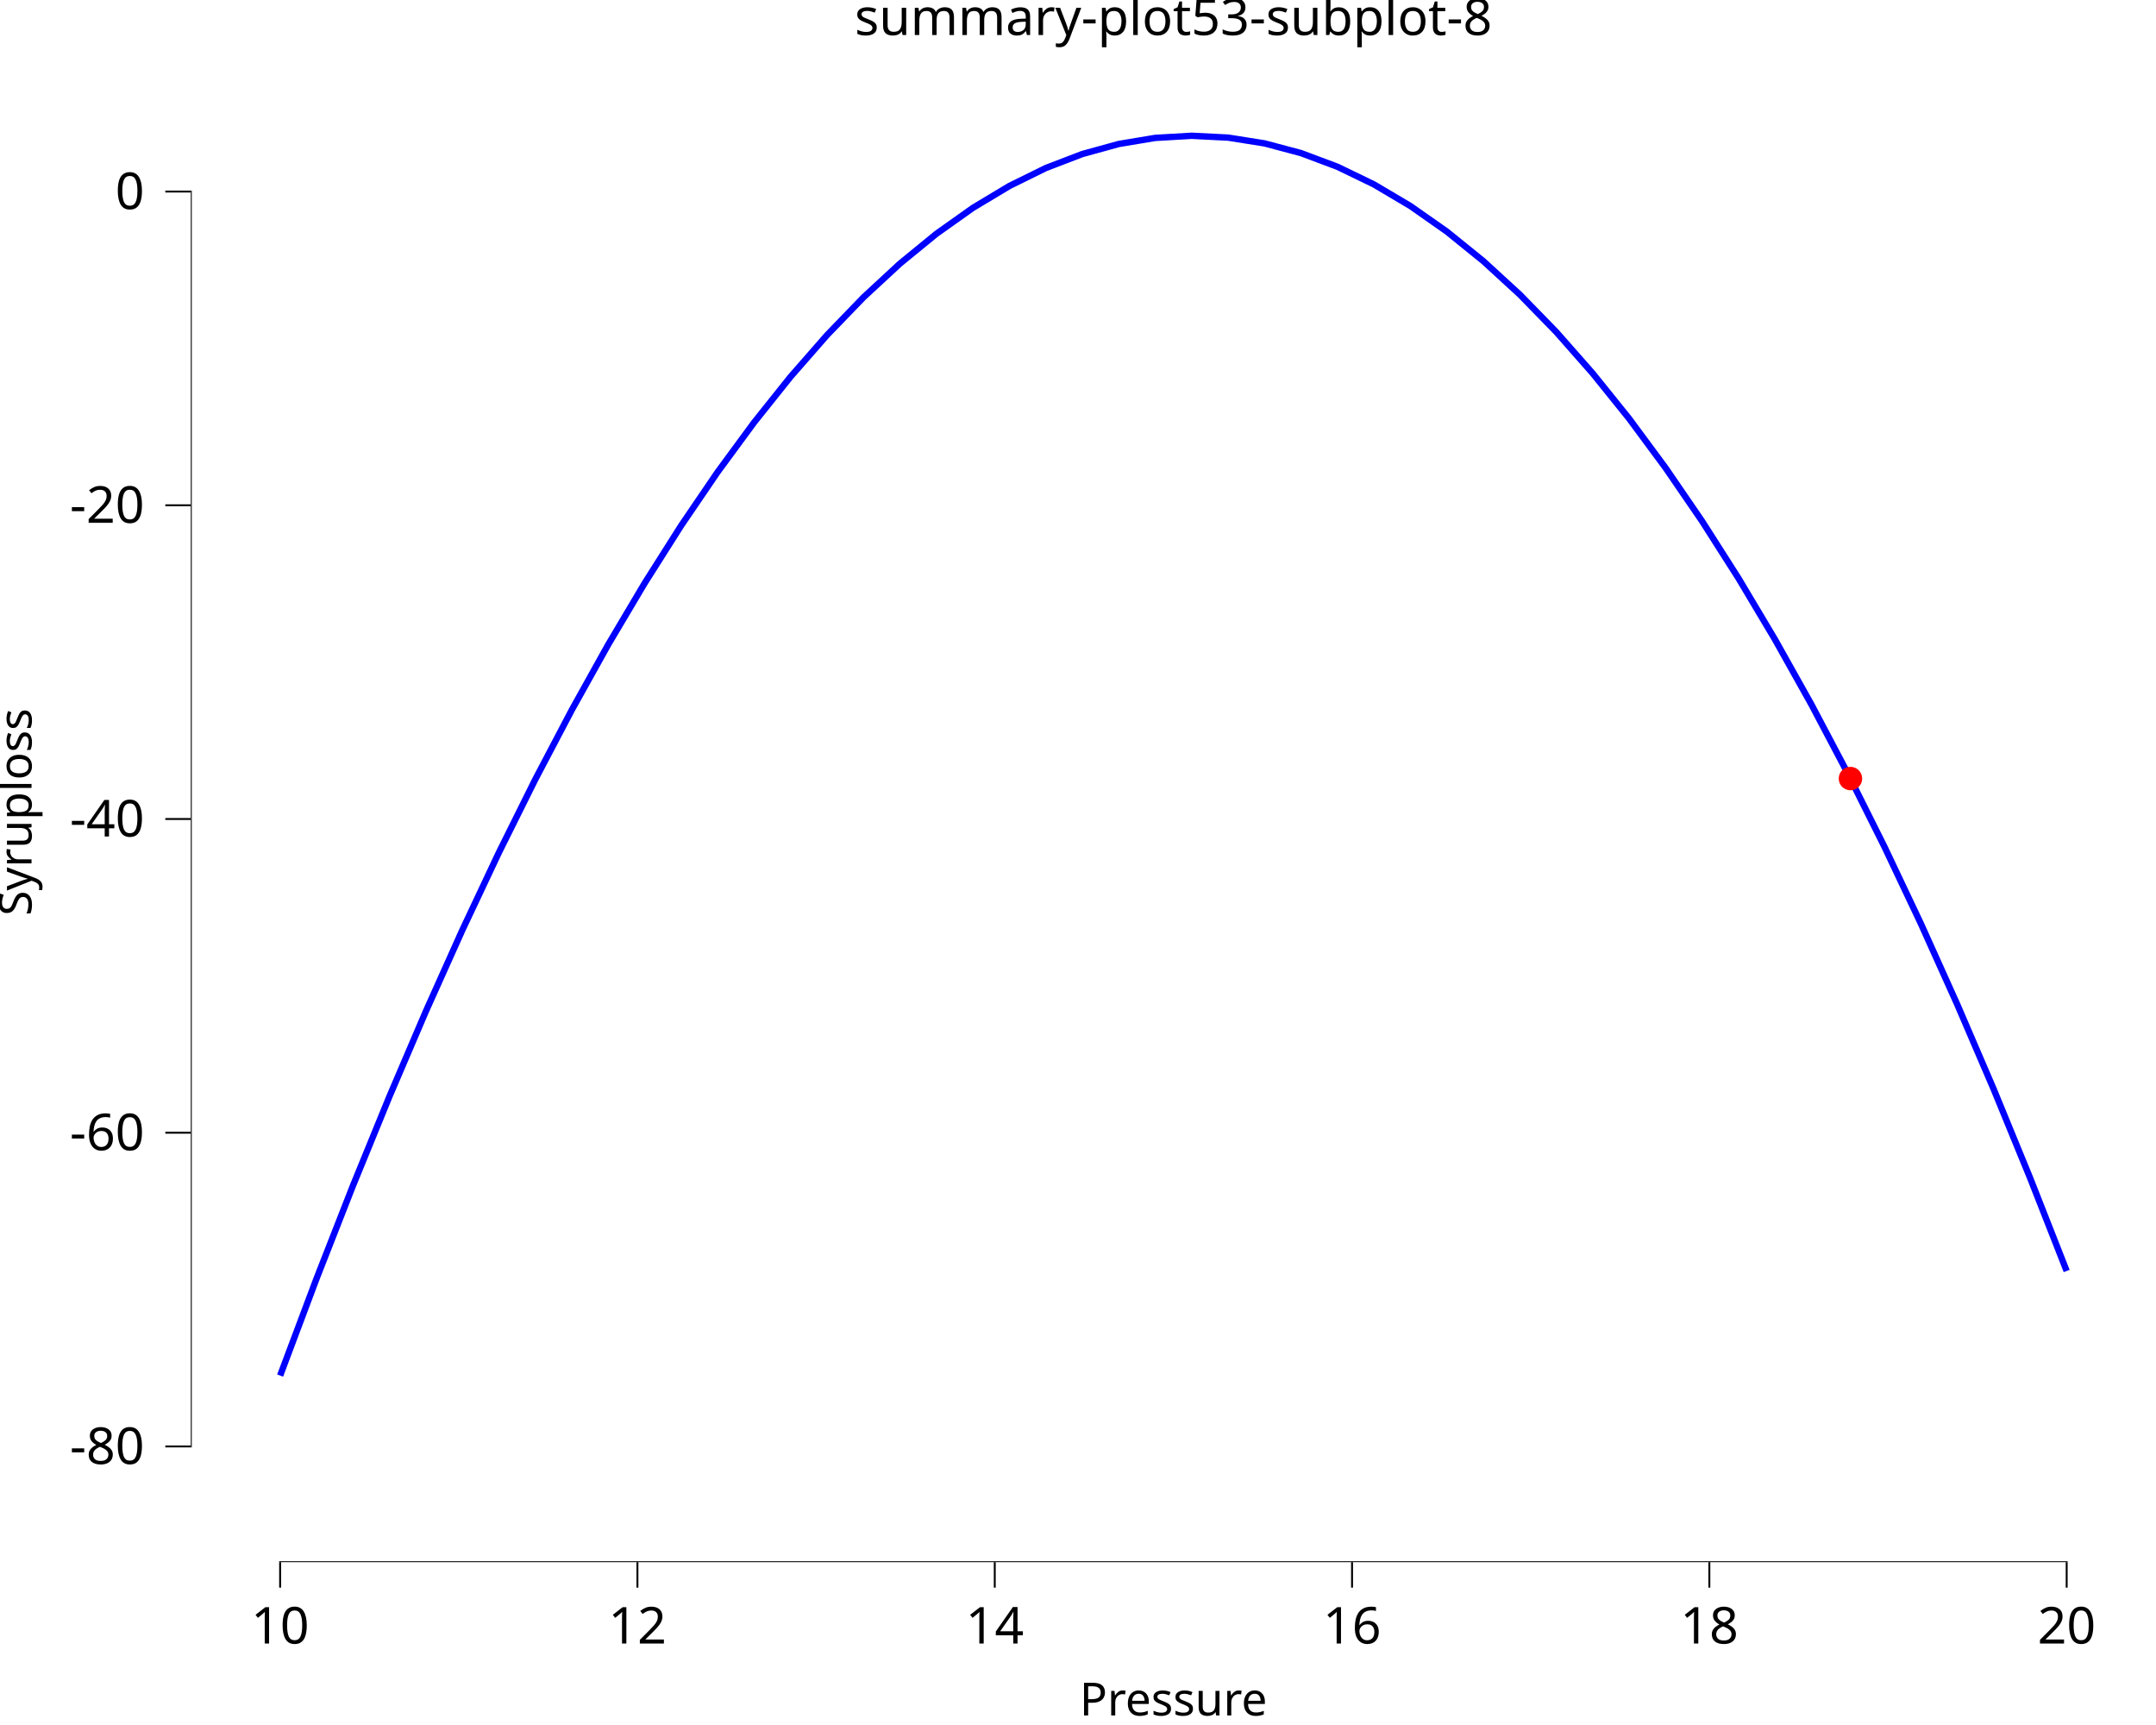
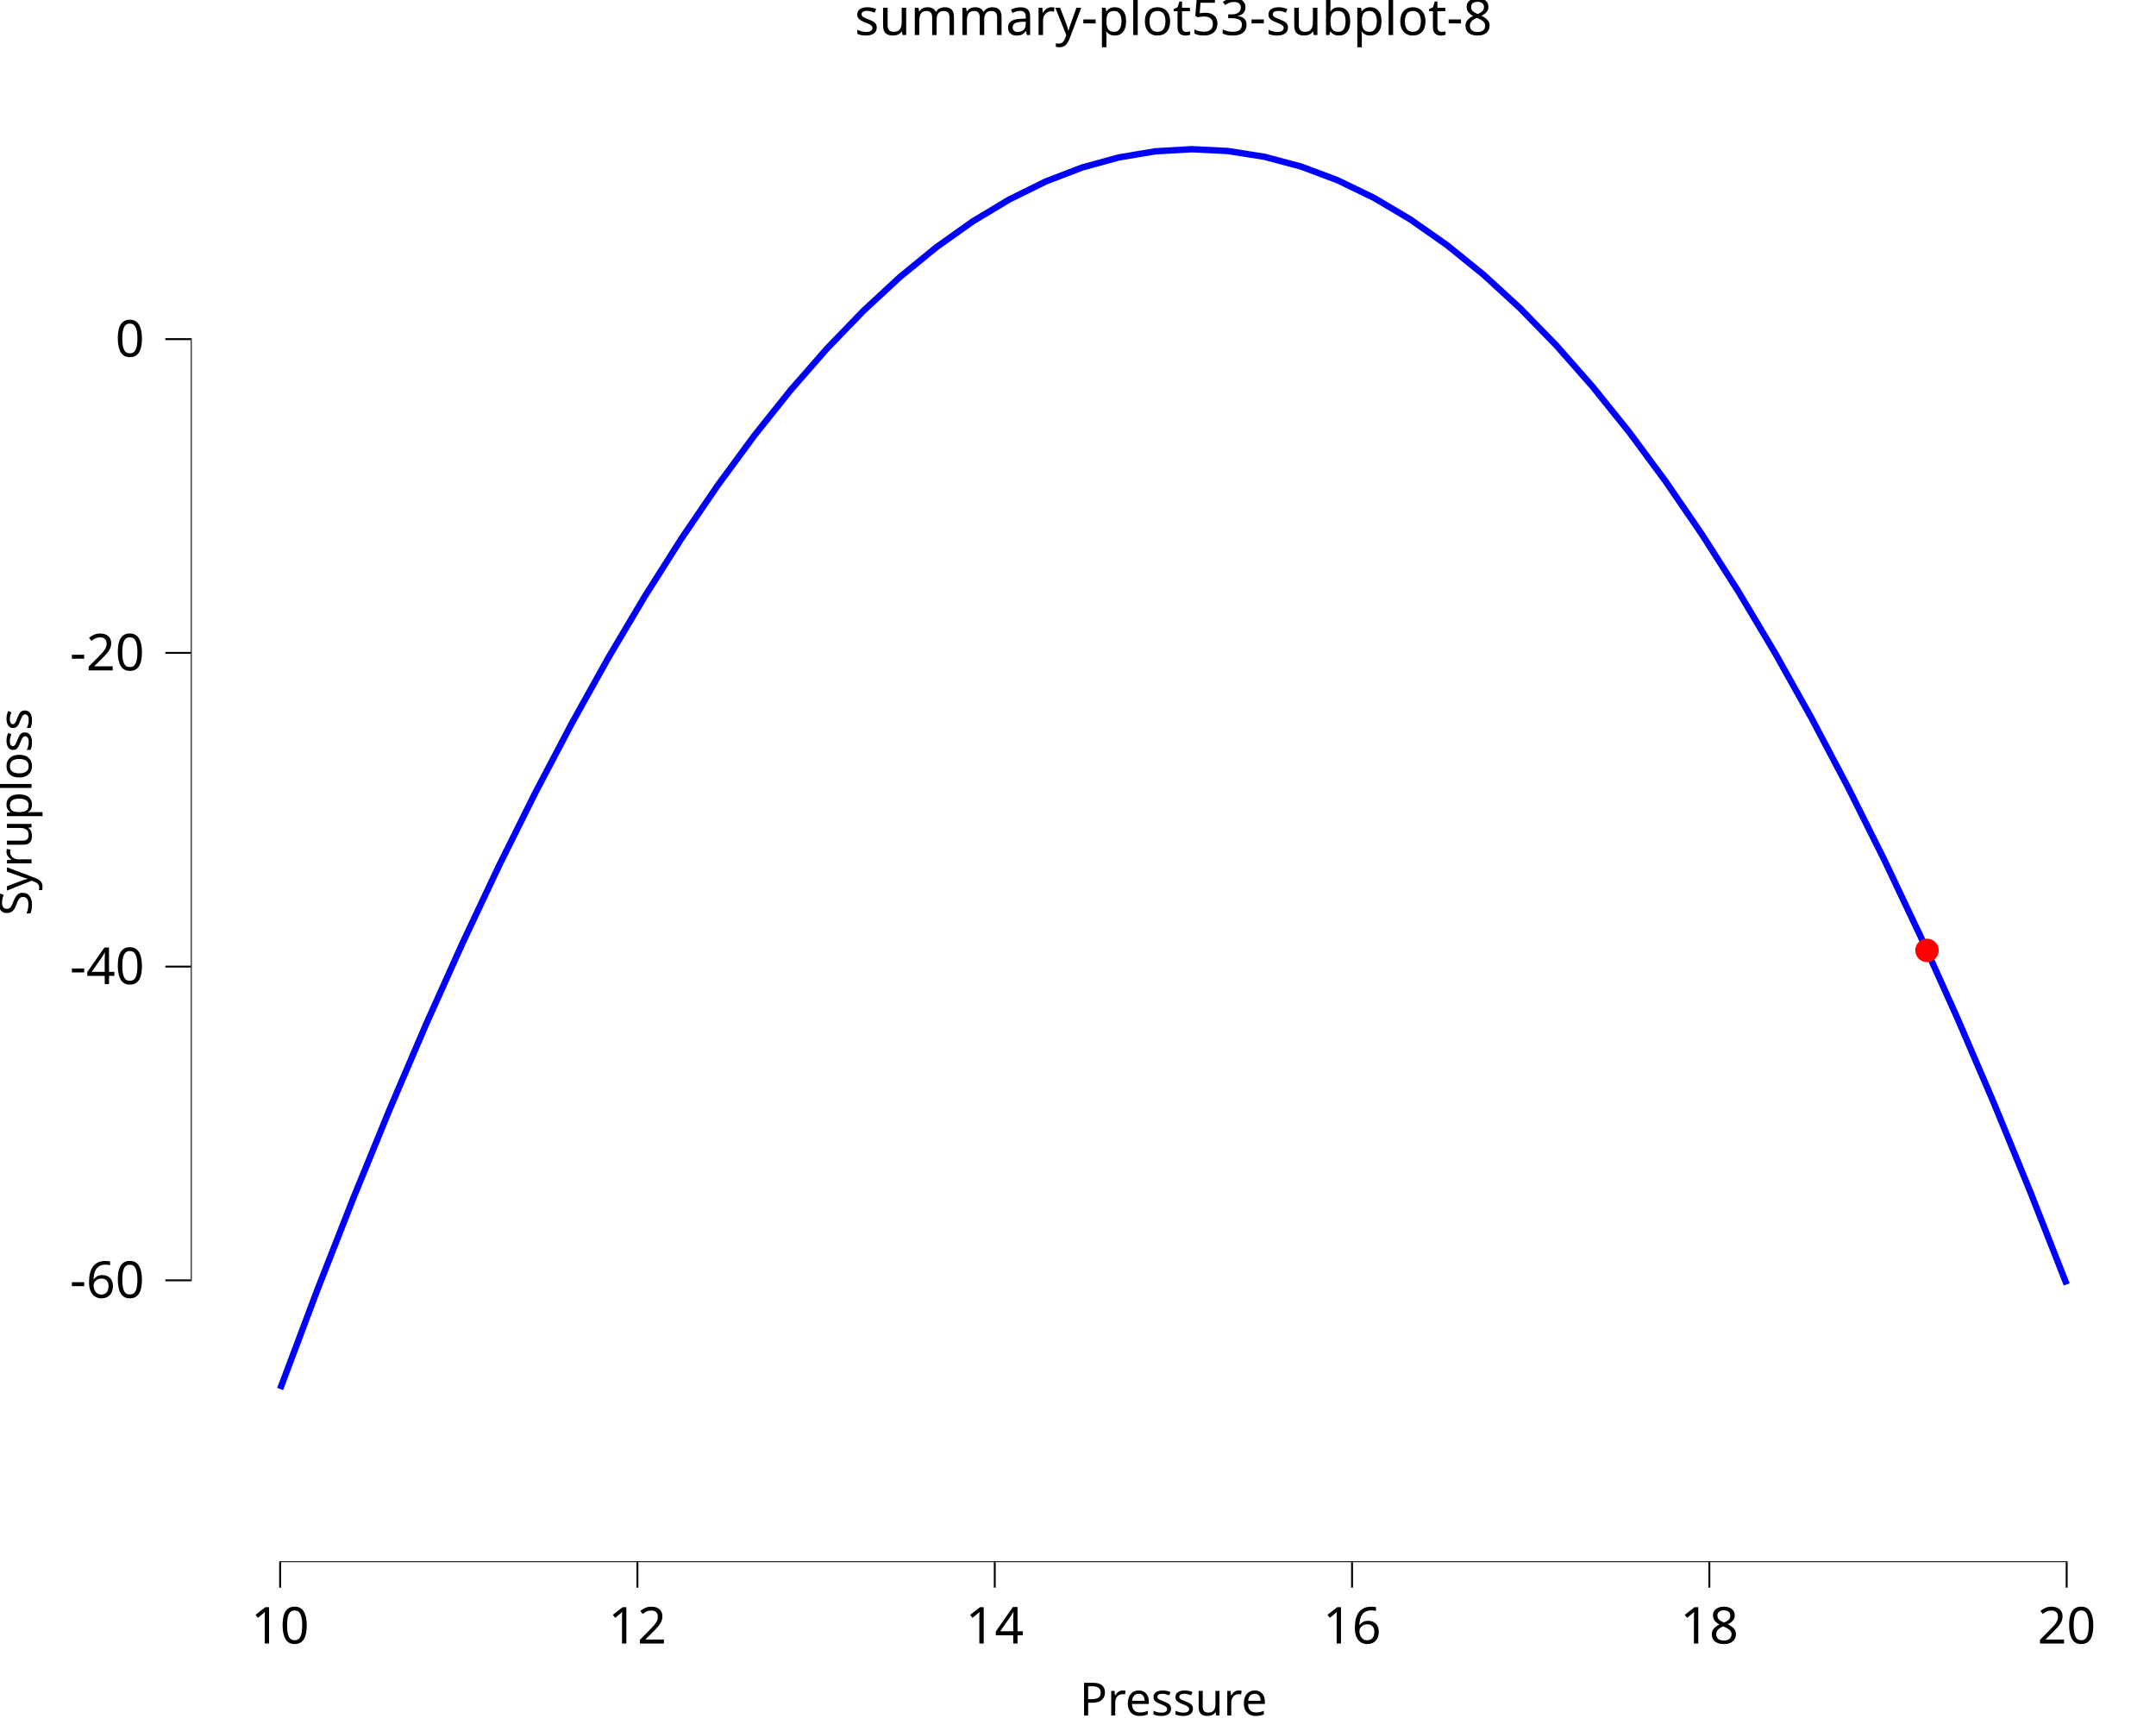
<svg xmlns="http://www.w3.org/2000/svg" class="svglite" data-engine-version="2.0" width="720.00pt" height="576.00pt" viewBox="0 0 720.00 576.00">
  <defs>
    <style type="text/css">
    .svglite line, .svglite polyline, .svglite polygon, .svglite path, .svglite rect, .svglite circle {
      fill: none;
      stroke: #000000;
      stroke-linecap: round;
      stroke-linejoin: round;
      stroke-miterlimit: 10.00;
    }
  </style>
  </defs>
  <rect width="100%" height="100%" style="stroke: none; fill: #FFFFFF;" />
  <defs>
    <clipPath id="cpMC4wMHw3MjAuMDB8MC4wMHw1NzYuMDA=">
      <rect x="0.00" y="0.00" width="720.00" height="576.00" />
    </clipPath>
  </defs>
  <g clip-path="url(#cpMC4wMHw3MjAuMDB8MC4wMHw1NzYuMDA=)">
    <rect x="0.00" y="0.00" width="720.00" height="576.00" style="stroke-width: 10.67; stroke: none;" />
  </g>
  <defs>
    <clipPath id="cpNjMuNzJ8NzIwLjAwfDIwLjcxfDUyMS42Mw==">
      <rect x="63.72" y="20.71" width="656.28" height="500.92" />
    </clipPath>
  </defs>
  <g clip-path="url(#cpNjMuNzJ8NzIwLjAwfDIwLjcxfDUyMS42Mw==)">
    <rect x="63.72" y="20.71" width="656.28" height="500.92" style="stroke-width: 10.67; stroke: none;" />
-     <polyline points="93.55,459.32 105.72,426.91 117.90,395.83 130.08,366.06 142.25,337.62 154.43,310.50 166.60,284.69 178.78,260.21 190.96,237.05 203.13,215.21 215.31,194.69 227.48,175.49 239.66,157.61 251.84,141.05 264.01,125.81 276.19,111.89 288.36,99.29 300.54,88.02 312.72,78.06 324.89,69.42 337.07,62.11 349.24,56.11 361.42,51.44 373.60,48.08 385.77,46.05 397.95,45.34 410.12,45.95 422.30,47.88 434.47,51.12 446.65,55.69 458.83,61.58 471.00,68.79 483.18,77.33 495.35,87.18 507.53,98.35 519.71,110.84 531.88,124.66 544.06,139.79 556.23,156.25 568.41,174.02 580.59,193.12 592.76,213.53 604.94,235.27 617.11,258.33 629.29,282.70 641.47,308.40 653.64,335.42 665.82,363.76 677.99,393.42 690.17,424.40 " style="stroke-width: 2.13; stroke: #0000FF; stroke-linecap: butt;" />
-     <circle cx="617.96" cy="259.97" r="3.56" style="stroke-width: 0.71; stroke: #FF0000; fill: #FF0000;" />
+     <polyline points="93.55,463.80 105.72,431.39 117.90,400.31 130.08,370.54 142.25,342.10 154.43,314.98 166.60,289.17 178.78,264.69 190.96,241.53 203.13,219.69 215.31,199.17 227.48,179.97 239.66,162.09 251.84,145.53 264.01,130.29 276.19,116.37 288.36,103.77 300.54,92.50 312.72,82.54 324.89,73.90 337.07,66.59 349.24,60.59 361.42,55.92 373.60,52.57 385.77,50.53 397.95,49.82 410.12,50.43 422.30,52.36 434.47,55.60 446.65,60.17 458.83,66.06 471.00,73.28 483.18,81.81 495.35,91.66 507.53,102.83 519.71,115.32 531.88,129.14 544.06,144.27 556.23,160.73 568.41,178.50 580.59,197.60 592.76,218.01 604.94,239.75 617.11,262.81 629.29,287.18 641.47,312.88 653.64,339.90 665.82,368.24 677.99,397.90 690.17,428.88 " style="stroke-width: 2.13; stroke: #0000FF; stroke-linecap: butt;" />
+     <circle cx="643.52" cy="317.35" r="3.56" style="stroke-width: 0.71; stroke: #FF0000; fill: #FF0000;" />
    <line x1="93.23" y1="521.63" x2="690.49" y2="521.63" style="stroke-width: 0.64; stroke-linecap: butt;" />
-     <line x1="63.72" y1="483.31" x2="63.72" y2="63.64" style="stroke-width: 0.64; stroke-linecap: butt;" />
+     <line x1="63.72" y1="427.83" x2="63.72" y2="112.92" style="stroke-width: 0.64; stroke-linecap: butt;" />
    <rect x="63.72" y="20.71" width="656.28" height="500.92" style="stroke-width: 0.00; stroke: none;" />
  </g>
  <g clip-path="url(#cpMC4wMHw3MjAuMDB8MC4wMHw1NzYuMDA=)">
    <polyline points="63.72,521.63 63.72,20.71 " style="stroke-width: 0.00; stroke: none; stroke-linecap: butt;" />
-     <text x="48.24" y="488.84" text-anchor="end" style="font-size: 17.00px; font-family: sans;" textLength="24.57px" lengthAdjust="spacingAndGlyphs">-80</text>
-     <text x="48.24" y="384.08" text-anchor="end" style="font-size: 17.00px; font-family: sans;" textLength="24.57px" lengthAdjust="spacingAndGlyphs">-60</text>
-     <text x="48.24" y="279.32" text-anchor="end" style="font-size: 17.00px; font-family: sans;" textLength="24.57px" lengthAdjust="spacingAndGlyphs">-40</text>
-     <text x="48.24" y="174.57" text-anchor="end" style="font-size: 17.00px; font-family: sans;" textLength="24.57px" lengthAdjust="spacingAndGlyphs">-20</text>
-     <text x="48.24" y="69.81" text-anchor="end" style="font-size: 17.00px; font-family: sans;" textLength="9.46px" lengthAdjust="spacingAndGlyphs">0</text>
-     <polyline points="55.21,482.99 63.72,482.99 " style="stroke-width: 0.64; stroke-linecap: butt;" />
-     <polyline points="55.21,378.23 63.72,378.23 " style="stroke-width: 0.64; stroke-linecap: butt;" />
-     <polyline points="55.21,273.47 63.72,273.47 " style="stroke-width: 0.64; stroke-linecap: butt;" />
-     <polyline points="55.21,168.72 63.72,168.72 " style="stroke-width: 0.64; stroke-linecap: butt;" />
-     <polyline points="55.21,63.96 63.72,63.96 " style="stroke-width: 0.64; stroke-linecap: butt;" />
+     <text x="48.24" y="433.36" text-anchor="end" style="font-size: 17.00px; font-family: sans;" textLength="24.57px" lengthAdjust="spacingAndGlyphs">-60</text>
+     <text x="48.24" y="328.61" text-anchor="end" style="font-size: 17.00px; font-family: sans;" textLength="24.57px" lengthAdjust="spacingAndGlyphs">-40</text>
+     <text x="48.24" y="223.85" text-anchor="end" style="font-size: 17.00px; font-family: sans;" textLength="24.57px" lengthAdjust="spacingAndGlyphs">-20</text>
+     <text x="48.24" y="119.09" text-anchor="end" style="font-size: 17.00px; font-family: sans;" textLength="9.46px" lengthAdjust="spacingAndGlyphs">0</text>
+     <polyline points="55.21,427.51 63.72,427.51 " style="stroke-width: 0.64; stroke-linecap: butt;" />
+     <polyline points="55.21,322.76 63.72,322.76 " style="stroke-width: 0.64; stroke-linecap: butt;" />
+     <polyline points="55.21,218.00 63.72,218.00 " style="stroke-width: 0.64; stroke-linecap: butt;" />
+     <polyline points="55.21,113.24 63.72,113.24 " style="stroke-width: 0.64; stroke-linecap: butt;" />
    <polyline points="63.72,521.63 720.00,521.63 " style="stroke-width: 0.00; stroke: none; stroke-linecap: butt;" />
    <polyline points="93.55,530.13 93.55,521.63 " style="stroke-width: 0.64; stroke-linecap: butt;" />
    <polyline points="212.87,530.13 212.87,521.63 " style="stroke-width: 0.64; stroke-linecap: butt;" />
    <polyline points="332.20,530.13 332.20,521.63 " style="stroke-width: 0.64; stroke-linecap: butt;" />
    <polyline points="451.52,530.13 451.52,521.63 " style="stroke-width: 0.64; stroke-linecap: butt;" />
    <polyline points="570.84,530.13 570.84,521.63 " style="stroke-width: 0.64; stroke-linecap: butt;" />
    <polyline points="690.17,530.13 690.17,521.63 " style="stroke-width: 0.64; stroke-linecap: butt;" />
    <text x="93.55" y="548.80" text-anchor="middle" style="font-size: 17.00px; font-family: sans;" textLength="18.91px" lengthAdjust="spacingAndGlyphs">10</text>
    <text x="212.87" y="548.80" text-anchor="middle" style="font-size: 17.00px; font-family: sans;" textLength="18.91px" lengthAdjust="spacingAndGlyphs">12</text>
    <text x="332.20" y="548.80" text-anchor="middle" style="font-size: 17.00px; font-family: sans;" textLength="18.91px" lengthAdjust="spacingAndGlyphs">14</text>
    <text x="451.52" y="548.80" text-anchor="middle" style="font-size: 17.00px; font-family: sans;" textLength="18.91px" lengthAdjust="spacingAndGlyphs">16</text>
    <text x="570.84" y="548.80" text-anchor="middle" style="font-size: 17.00px; font-family: sans;" textLength="18.91px" lengthAdjust="spacingAndGlyphs">18</text>
    <text x="690.17" y="548.80" text-anchor="middle" style="font-size: 17.00px; font-family: sans;" textLength="18.91px" lengthAdjust="spacingAndGlyphs">20</text>
    <text x="391.86" y="572.82" text-anchor="middle" style="font-size: 15.30px; font-family: sans;" textLength="61.24px" lengthAdjust="spacingAndGlyphs">Pressure</text>
    <text transform="translate(10.53,271.17) rotate(-90)" text-anchor="middle" style="font-size: 15.30px; font-family: sans;" textLength="67.20px" lengthAdjust="spacingAndGlyphs">Syruploss</text>
    <text x="391.86" y="11.70" text-anchor="middle" style="font-size: 17.00px; font-family: sans;" textLength="197.50px" lengthAdjust="spacingAndGlyphs">summary-plot53-subplot-8</text>
  </g>
</svg>
